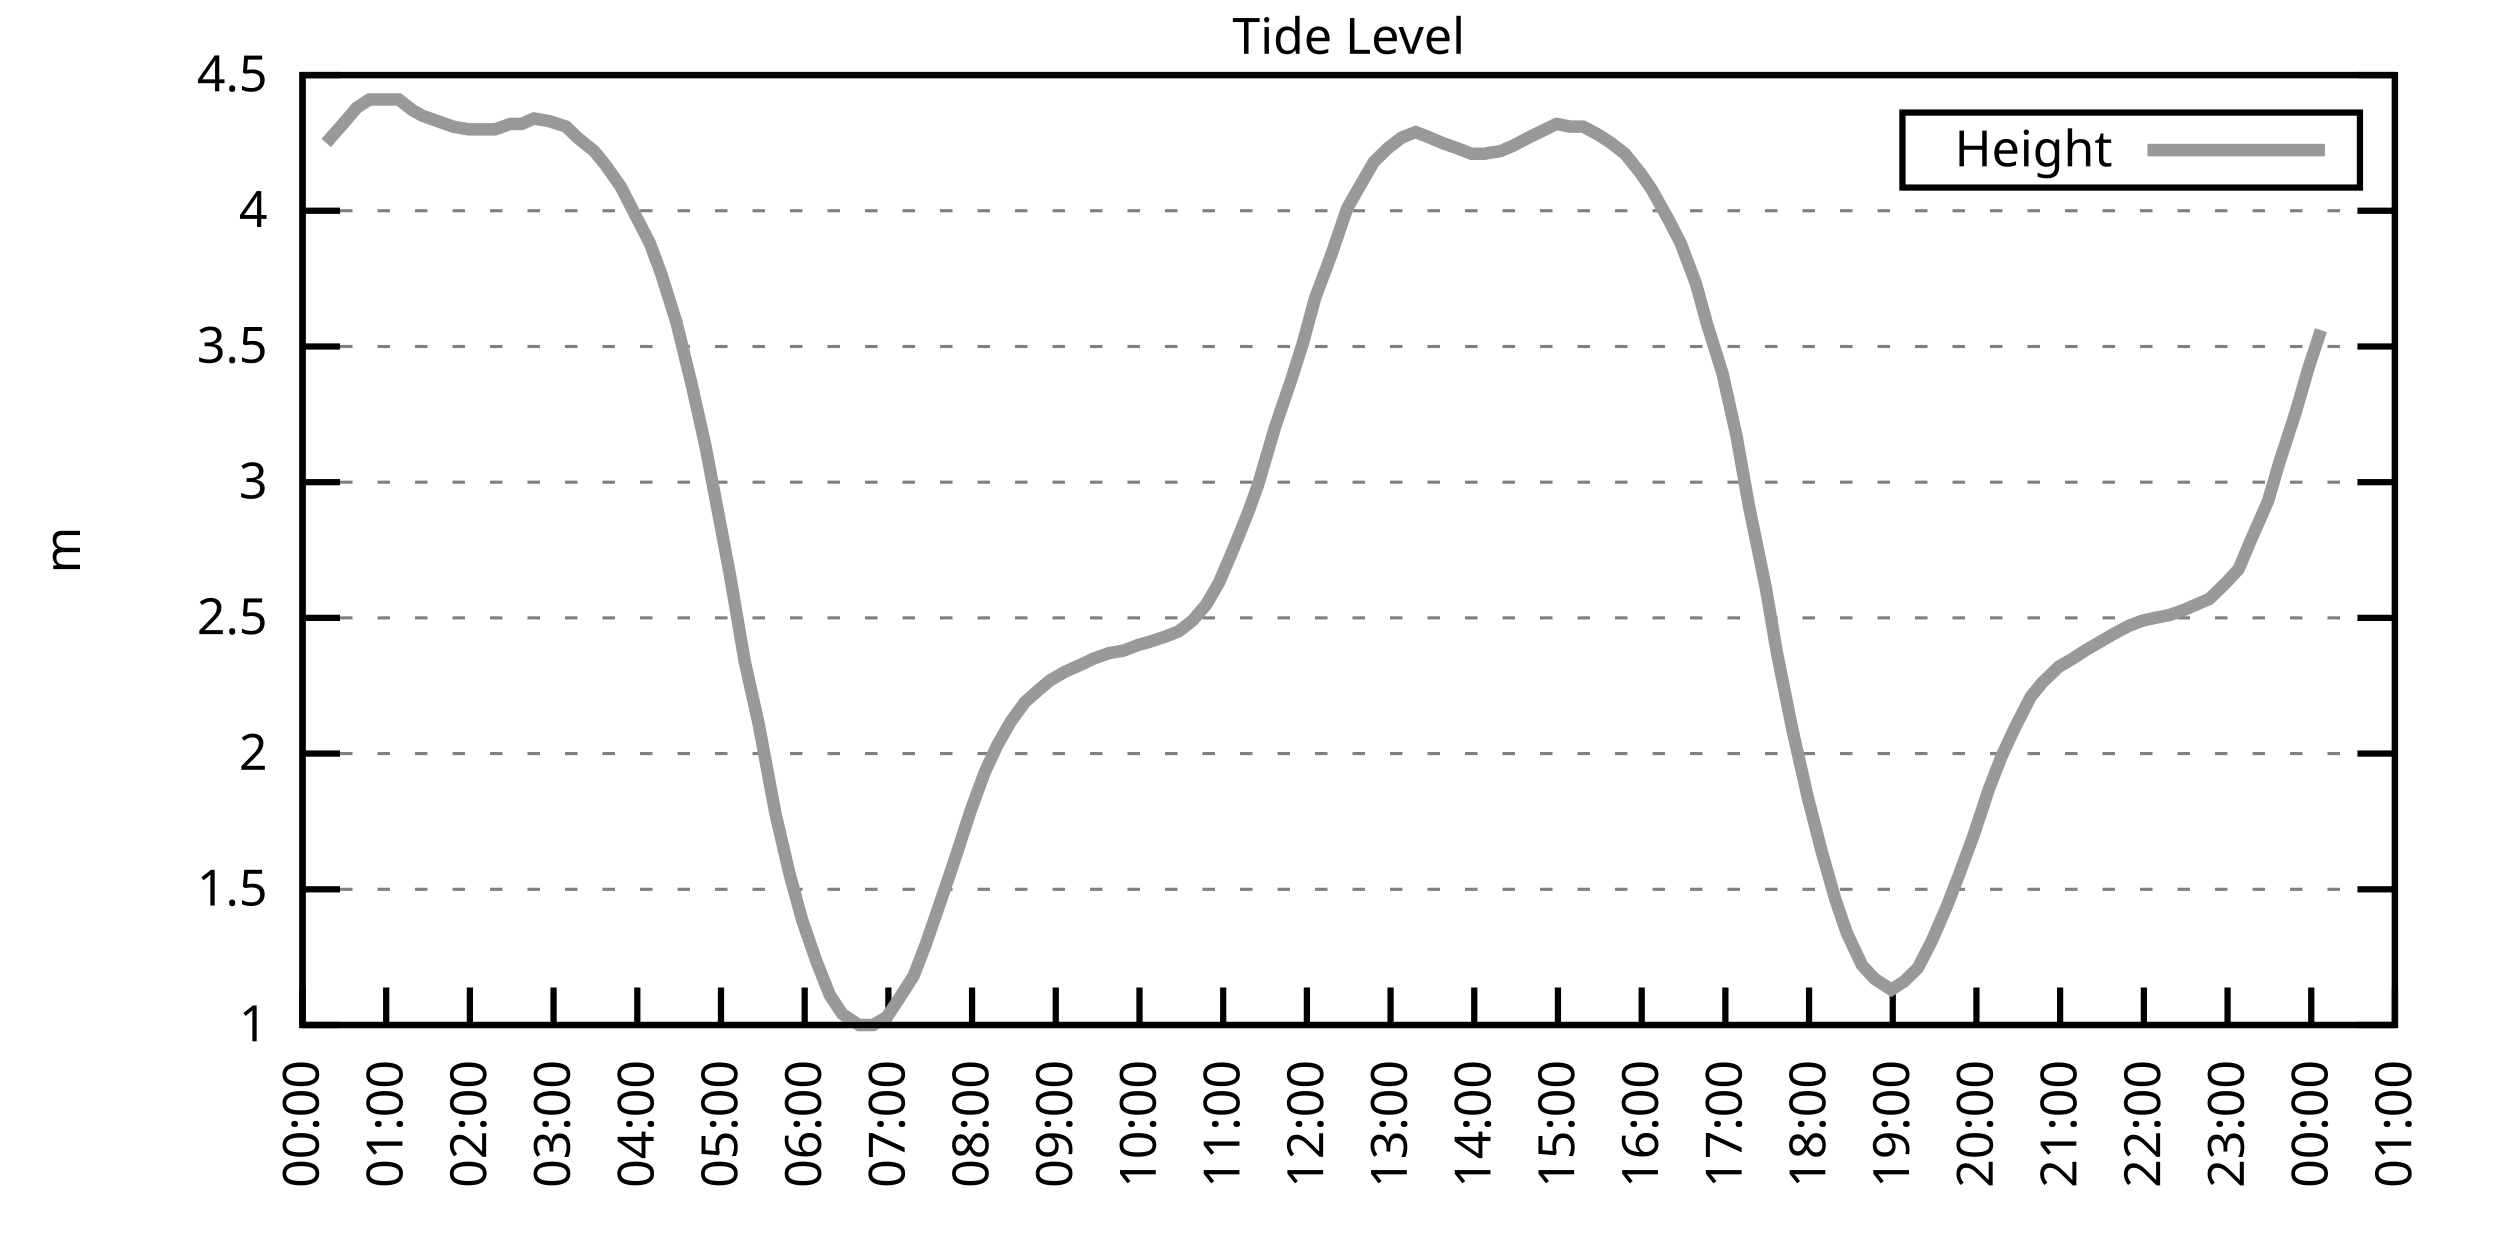
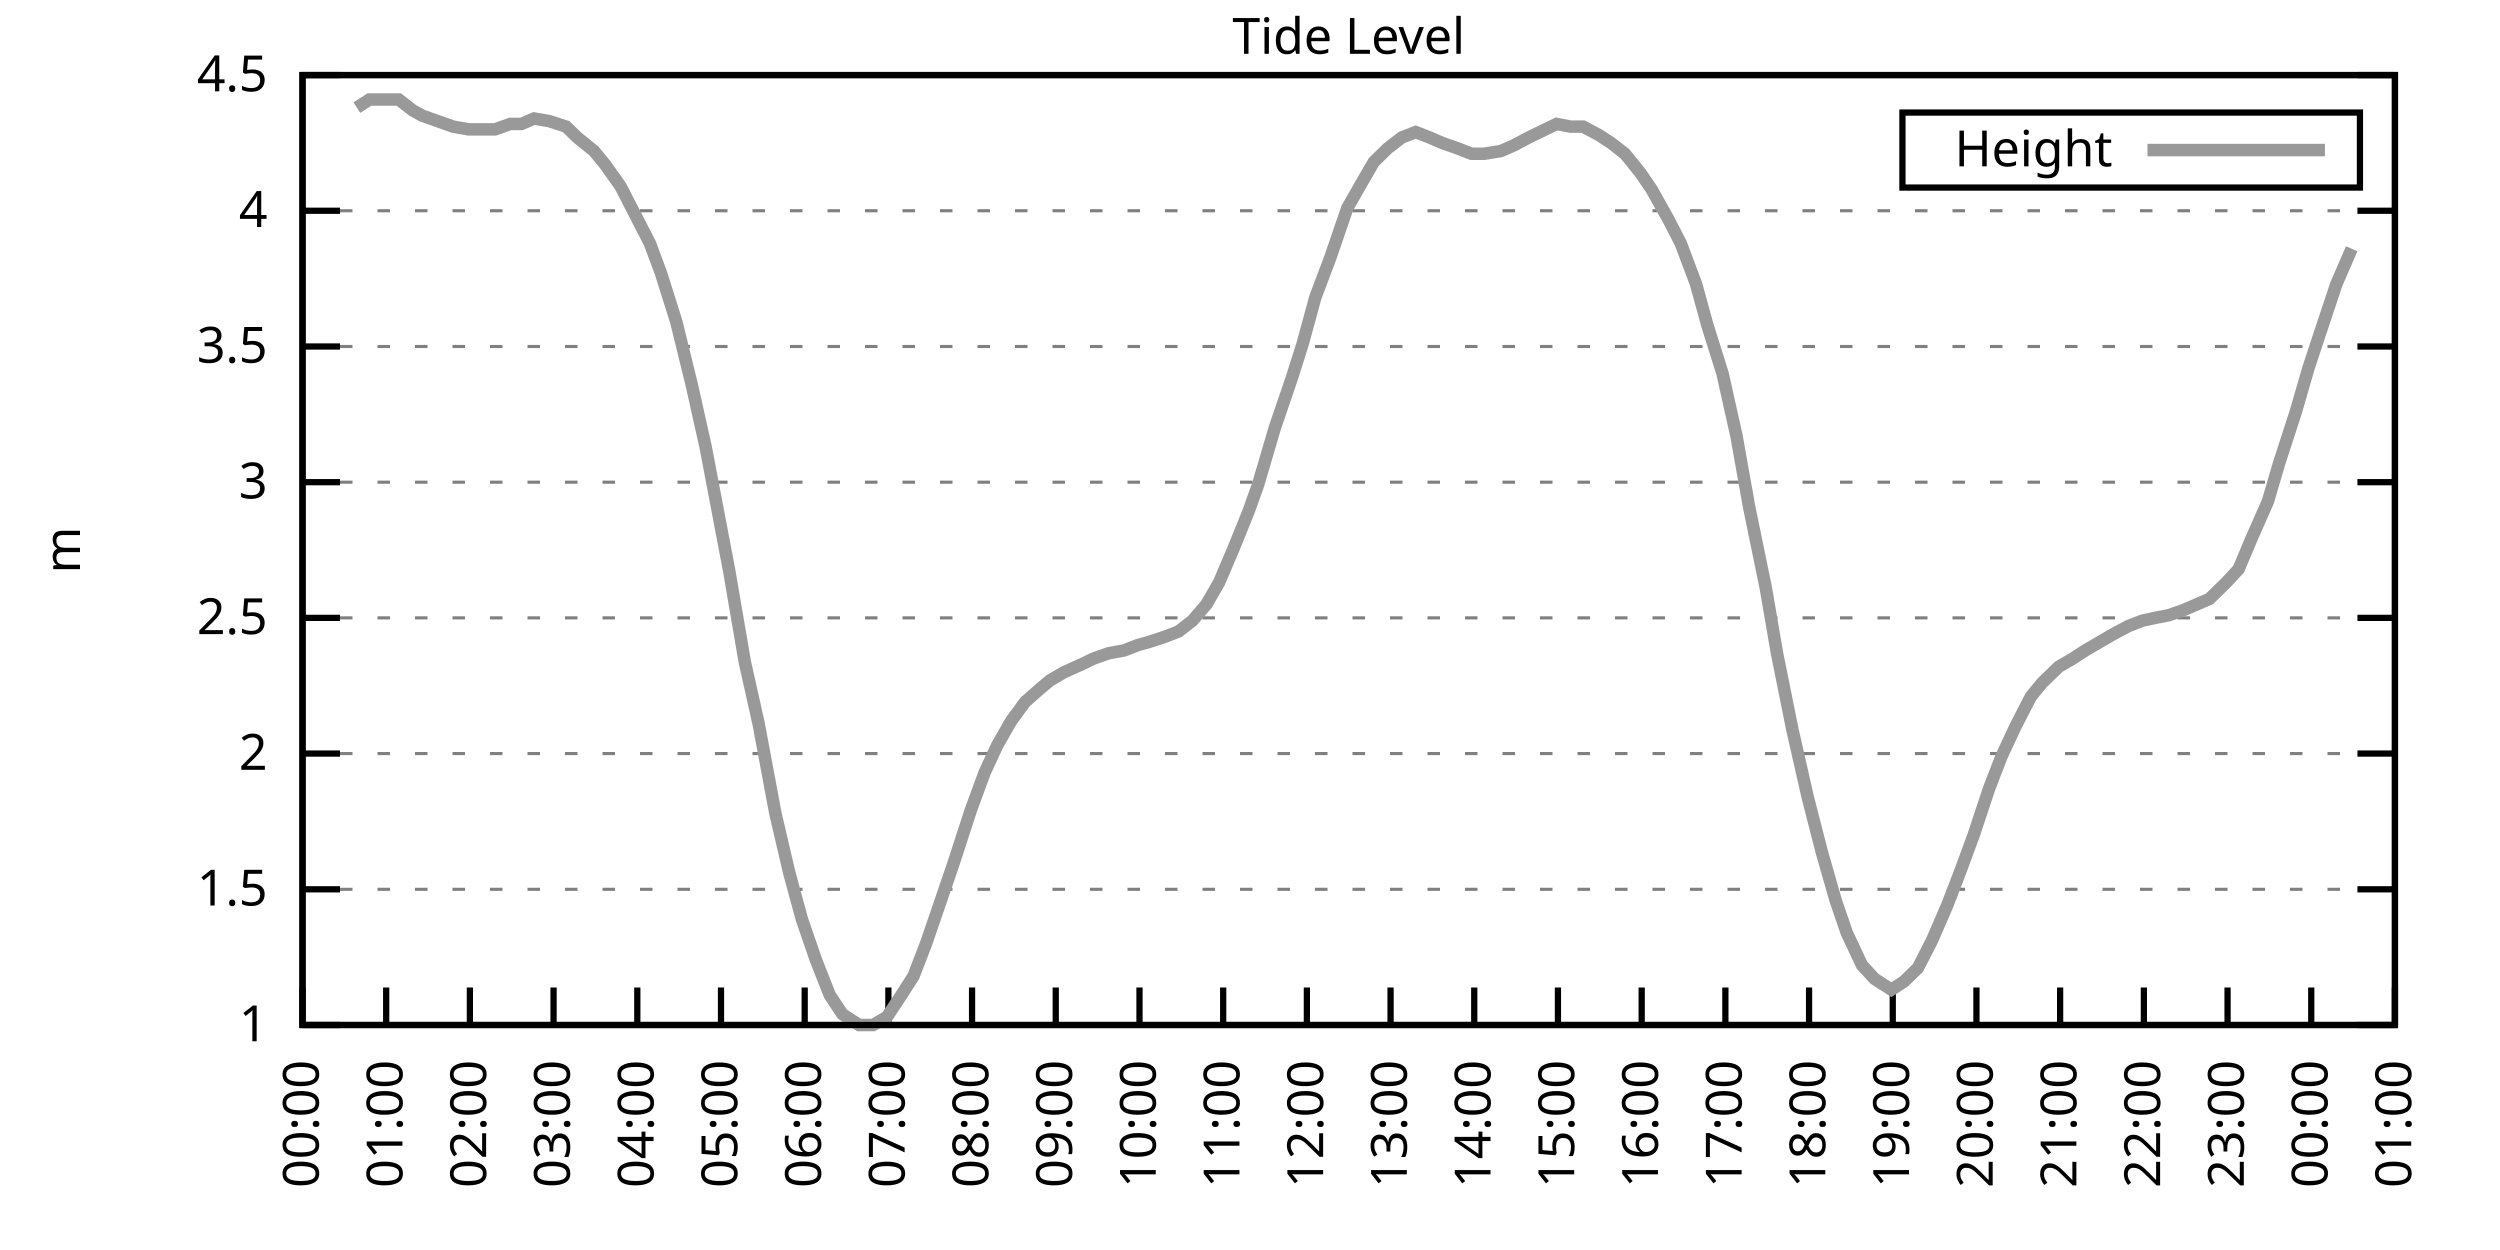
<svg xmlns="http://www.w3.org/2000/svg" xmlns:xlink="http://www.w3.org/1999/xlink" width="400" height="200" viewBox="0 0 400 200">
  <g id="gnuplot_canvas">
    <rect x="0" y="0" width="400" height="200" fill="none" />
    <defs>
      <circle id="gpDot" r="0.5" stroke-width="0.5" stroke="currentColor" />
      <path id="gpPt0" stroke-width="0.333" stroke="currentColor" d="M-1,0 h2 M0,-1 v2" />
      <path id="gpPt1" stroke-width="0.333" stroke="currentColor" d="M-1,-1 L1,1 M1,-1 L-1,1" />
      <path id="gpPt2" stroke-width="0.333" stroke="currentColor" d="M-1,0 L1,0 M0,-1 L0,1 M-1,-1 L1,1 M-1,1 L1,-1" />
      <rect id="gpPt3" stroke-width="0.333" stroke="currentColor" x="-1" y="-1" width="2" height="2" />
      <rect id="gpPt4" stroke-width="0.333" stroke="currentColor" fill="currentColor" x="-1" y="-1" width="2" height="2" />
      <circle id="gpPt5" stroke-width="0.333" stroke="currentColor" cx="0" cy="0" r="1" />
      <use xlink:href="#gpPt5" id="gpPt6" fill="currentColor" stroke="none" />
      <path id="gpPt7" stroke-width="0.333" stroke="currentColor" d="M0,-1.33 L-1.33,0.67 L1.33,0.67 z" />
      <use xlink:href="#gpPt7" id="gpPt8" fill="currentColor" stroke="none" />
      <use xlink:href="#gpPt7" id="gpPt9" stroke="currentColor" transform="rotate(180)" />
      <use xlink:href="#gpPt9" id="gpPt10" fill="currentColor" stroke="none" />
      <use xlink:href="#gpPt3" id="gpPt11" stroke="currentColor" transform="rotate(45)" />
      <use xlink:href="#gpPt11" id="gpPt12" fill="currentColor" stroke="none" />
      <path id="gpPt13" stroke-width="0.333" stroke="currentColor" d="M0,1.330 L1.265,0.411 L0.782,-1.067 L-0.782,-1.076 L-1.265,0.411 z" />
      <use xlink:href="#gpPt13" id="gpPt14" fill="currentColor" stroke="none" />
      <filter id="textbox" filterUnits="objectBoundingBox" x="0" y="0" height="1" width="1">
        <feFlood flood-color="white" flood-opacity="1" result="bgnd" />
        <feComposite in="SourceGraphic" in2="bgnd" operator="atop" />
      </filter>
      <filter id="greybox" filterUnits="objectBoundingBox" x="0" y="0" height="1" width="1">
        <feFlood flood-color="lightgrey" flood-opacity="1" result="grey" />
        <feComposite in="SourceGraphic" in2="grey" operator="atop" />
      </filter>
    </defs>
    <g fill="none" color="white" stroke="currentColor" stroke-width="1.00" stroke-linecap="butt" stroke-linejoin="miter">
</g>
    <g fill="none" color="black" stroke="currentColor" stroke-width="1.00" stroke-linecap="butt" stroke-linejoin="miter">
      <g stroke="none" shape-rendering="crispEdges">
        <polygon fill="rgb(255, 255, 255)" points="48.40,164.00 383.18,164.00 383.18,12.02 48.40,12.02 " />
      </g>
    </g>
    <g fill="none" color="black" stroke="currentColor" stroke-width="1.00" stroke-linecap="butt" stroke-linejoin="miter">
</g>
    <g fill="none" color="black" stroke="black" stroke-width="0.50" stroke-linecap="butt" stroke-linejoin="miter">
</g>
    <g fill="none" color="gray" stroke="currentColor" stroke-width="0.50" stroke-linecap="butt" stroke-linejoin="miter">
      <path stroke="gray" stroke-dasharray="2,4" class="gridline" d="M48.40,164.00 L383.19,164.00  " />
    </g>
    <g fill="none" color="gray" stroke="gray" stroke-width="1.00" stroke-linecap="butt" stroke-linejoin="miter">
</g>
    <g fill="none" color="black" stroke="currentColor" stroke-width="1.00" stroke-linecap="butt" stroke-linejoin="miter">
      <path stroke="black" d="M48.40,164.00 L54.40,164.00 M383.19,164.00 L377.19,164.00  " />
      <g transform="translate(42.80,166.60)" stroke="none" fill="black" font-family="Sans" font-size="8.00" text-anchor="end">
        <text>
          <tspan font-family="Sans"> 1</tspan>
        </text>
      </g>
    </g>
    <g fill="none" color="black" stroke="currentColor" stroke-width="1.00" stroke-linecap="butt" stroke-linejoin="miter">
</g>
    <g fill="none" color="black" stroke="black" stroke-width="0.50" stroke-linecap="butt" stroke-linejoin="miter">
</g>
    <g fill="none" color="gray" stroke="currentColor" stroke-width="0.50" stroke-linecap="butt" stroke-linejoin="miter">
      <path stroke="gray" stroke-dasharray="2,4" class="gridline" d="M48.40,142.29 L383.19,142.29  " />
    </g>
    <g fill="none" color="gray" stroke="gray" stroke-width="1.00" stroke-linecap="butt" stroke-linejoin="miter">
</g>
    <g fill="none" color="black" stroke="currentColor" stroke-width="1.00" stroke-linecap="butt" stroke-linejoin="miter">
      <path stroke="black" d="M48.40,142.29 L54.40,142.29 M383.19,142.29 L377.19,142.29  " />
      <g transform="translate(42.80,144.89)" stroke="none" fill="black" font-family="Sans" font-size="8.00" text-anchor="end">
        <text>
          <tspan font-family="Sans"> 1.5</tspan>
        </text>
      </g>
    </g>
    <g fill="none" color="black" stroke="currentColor" stroke-width="1.00" stroke-linecap="butt" stroke-linejoin="miter">
</g>
    <g fill="none" color="black" stroke="black" stroke-width="0.50" stroke-linecap="butt" stroke-linejoin="miter">
</g>
    <g fill="none" color="gray" stroke="currentColor" stroke-width="0.50" stroke-linecap="butt" stroke-linejoin="miter">
      <path stroke="gray" stroke-dasharray="2,4" class="gridline" d="M48.40,120.57 L383.19,120.57  " />
    </g>
    <g fill="none" color="gray" stroke="gray" stroke-width="1.00" stroke-linecap="butt" stroke-linejoin="miter">
</g>
    <g fill="none" color="black" stroke="currentColor" stroke-width="1.00" stroke-linecap="butt" stroke-linejoin="miter">
      <path stroke="black" d="M48.40,120.57 L54.40,120.57 M383.19,120.57 L377.19,120.57  " />
      <g transform="translate(42.80,123.17)" stroke="none" fill="black" font-family="Sans" font-size="8.00" text-anchor="end">
        <text>
          <tspan font-family="Sans"> 2</tspan>
        </text>
      </g>
    </g>
    <g fill="none" color="black" stroke="currentColor" stroke-width="1.00" stroke-linecap="butt" stroke-linejoin="miter">
</g>
    <g fill="none" color="black" stroke="black" stroke-width="0.50" stroke-linecap="butt" stroke-linejoin="miter">
</g>
    <g fill="none" color="gray" stroke="currentColor" stroke-width="0.50" stroke-linecap="butt" stroke-linejoin="miter">
      <path stroke="gray" stroke-dasharray="2,4" class="gridline" d="M48.40,98.86 L383.19,98.86  " />
    </g>
    <g fill="none" color="gray" stroke="gray" stroke-width="1.00" stroke-linecap="butt" stroke-linejoin="miter">
</g>
    <g fill="none" color="black" stroke="currentColor" stroke-width="1.00" stroke-linecap="butt" stroke-linejoin="miter">
      <path stroke="black" d="M48.40,98.86 L54.40,98.86 M383.19,98.86 L377.19,98.86  " />
      <g transform="translate(42.80,101.46)" stroke="none" fill="black" font-family="Sans" font-size="8.00" text-anchor="end">
        <text>
          <tspan font-family="Sans"> 2.5</tspan>
        </text>
      </g>
    </g>
    <g fill="none" color="black" stroke="currentColor" stroke-width="1.00" stroke-linecap="butt" stroke-linejoin="miter">
</g>
    <g fill="none" color="black" stroke="black" stroke-width="0.50" stroke-linecap="butt" stroke-linejoin="miter">
</g>
    <g fill="none" color="gray" stroke="currentColor" stroke-width="0.50" stroke-linecap="butt" stroke-linejoin="miter">
      <path stroke="gray" stroke-dasharray="2,4" class="gridline" d="M48.40,77.15 L383.19,77.15  " />
    </g>
    <g fill="none" color="gray" stroke="gray" stroke-width="1.00" stroke-linecap="butt" stroke-linejoin="miter">
</g>
    <g fill="none" color="black" stroke="currentColor" stroke-width="1.00" stroke-linecap="butt" stroke-linejoin="miter">
      <path stroke="black" d="M48.40,77.15 L54.40,77.15 M383.19,77.15 L377.19,77.15  " />
      <g transform="translate(42.80,79.75)" stroke="none" fill="black" font-family="Sans" font-size="8.00" text-anchor="end">
        <text>
          <tspan font-family="Sans"> 3</tspan>
        </text>
      </g>
    </g>
    <g fill="none" color="black" stroke="currentColor" stroke-width="1.00" stroke-linecap="butt" stroke-linejoin="miter">
</g>
    <g fill="none" color="black" stroke="black" stroke-width="0.50" stroke-linecap="butt" stroke-linejoin="miter">
</g>
    <g fill="none" color="gray" stroke="currentColor" stroke-width="0.50" stroke-linecap="butt" stroke-linejoin="miter">
      <path stroke="gray" stroke-dasharray="2,4" class="gridline" d="M48.40,55.44 L383.19,55.44  " />
    </g>
    <g fill="none" color="gray" stroke="gray" stroke-width="1.00" stroke-linecap="butt" stroke-linejoin="miter">
</g>
    <g fill="none" color="black" stroke="currentColor" stroke-width="1.00" stroke-linecap="butt" stroke-linejoin="miter">
      <path stroke="black" d="M48.40,55.44 L54.40,55.44 M383.19,55.44 L377.19,55.44  " />
      <g transform="translate(42.80,58.04)" stroke="none" fill="black" font-family="Sans" font-size="8.00" text-anchor="end">
        <text>
          <tspan font-family="Sans"> 3.5</tspan>
        </text>
      </g>
    </g>
    <g fill="none" color="black" stroke="currentColor" stroke-width="1.00" stroke-linecap="butt" stroke-linejoin="miter">
</g>
    <g fill="none" color="black" stroke="black" stroke-width="0.50" stroke-linecap="butt" stroke-linejoin="miter">
</g>
    <g fill="none" color="gray" stroke="currentColor" stroke-width="0.50" stroke-linecap="butt" stroke-linejoin="miter">
      <path stroke="gray" stroke-dasharray="2,4" class="gridline" d="M48.40,33.72 L383.19,33.72  " />
    </g>
    <g fill="none" color="gray" stroke="gray" stroke-width="1.00" stroke-linecap="butt" stroke-linejoin="miter">
</g>
    <g fill="none" color="black" stroke="currentColor" stroke-width="1.00" stroke-linecap="butt" stroke-linejoin="miter">
      <path stroke="black" d="M48.40,33.72 L54.40,33.72 M383.19,33.72 L377.19,33.72  " />
      <g transform="translate(42.80,36.32)" stroke="none" fill="black" font-family="Sans" font-size="8.00" text-anchor="end">
        <text>
          <tspan font-family="Sans"> 4</tspan>
        </text>
      </g>
    </g>
    <g fill="none" color="black" stroke="currentColor" stroke-width="1.00" stroke-linecap="butt" stroke-linejoin="miter">
</g>
    <g fill="none" color="black" stroke="black" stroke-width="0.50" stroke-linecap="butt" stroke-linejoin="miter">
</g>
    <g fill="none" color="gray" stroke="currentColor" stroke-width="0.50" stroke-linecap="butt" stroke-linejoin="miter">
      <path stroke="gray" stroke-dasharray="2,4" class="gridline" d="M48.40,12.01 L383.19,12.01  " />
    </g>
    <g fill="none" color="gray" stroke="gray" stroke-width="1.00" stroke-linecap="butt" stroke-linejoin="miter">
</g>
    <g fill="none" color="black" stroke="currentColor" stroke-width="1.00" stroke-linecap="butt" stroke-linejoin="miter">
      <path stroke="black" d="M48.40,12.01 L54.40,12.01 M383.19,12.01 L377.19,12.01  " />
      <g transform="translate(42.80,14.61)" stroke="none" fill="black" font-family="Sans" font-size="8.00" text-anchor="end">
        <text>
          <tspan font-family="Sans"> 4.5</tspan>
        </text>
      </g>
    </g>
    <g fill="none" color="black" stroke="currentColor" stroke-width="1.00" stroke-linecap="butt" stroke-linejoin="miter">
      <path stroke="black" d="M48.40,164.00 L48.40,158.00  " />
      <g transform="translate(51.00,169.60) rotate(270.00)" stroke="none" fill="black" font-family="Sans" font-size="8.00" text-anchor="end">
        <text>
          <tspan font-family="Sans">00:00</tspan>
        </text>
      </g>
    </g>
    <g fill="none" color="black" stroke="currentColor" stroke-width="1.00" stroke-linecap="butt" stroke-linejoin="miter">
      <path stroke="black" d="M61.79,164.00 L61.79,158.00  " />
      <g transform="translate(64.39,169.60) rotate(270.00)" stroke="none" fill="black" font-family="Sans" font-size="8.00" text-anchor="end">
        <text>
          <tspan font-family="Sans">01:00</tspan>
        </text>
      </g>
    </g>
    <g fill="none" color="black" stroke="currentColor" stroke-width="1.00" stroke-linecap="butt" stroke-linejoin="miter">
      <path stroke="black" d="M75.18,164.00 L75.18,158.00  " />
      <g transform="translate(77.78,169.60) rotate(270.00)" stroke="none" fill="black" font-family="Sans" font-size="8.00" text-anchor="end">
        <text>
          <tspan font-family="Sans">02:00</tspan>
        </text>
      </g>
    </g>
    <g fill="none" color="black" stroke="currentColor" stroke-width="1.00" stroke-linecap="butt" stroke-linejoin="miter">
      <path stroke="black" d="M88.57,164.00 L88.57,158.00  " />
      <g transform="translate(91.17,169.60) rotate(270.00)" stroke="none" fill="black" font-family="Sans" font-size="8.00" text-anchor="end">
        <text>
          <tspan font-family="Sans">03:00</tspan>
        </text>
      </g>
    </g>
    <g fill="none" color="black" stroke="currentColor" stroke-width="1.00" stroke-linecap="butt" stroke-linejoin="miter">
      <path stroke="black" d="M101.97,164.00 L101.97,158.00  " />
      <g transform="translate(104.57,169.60) rotate(270.00)" stroke="none" fill="black" font-family="Sans" font-size="8.00" text-anchor="end">
        <text>
          <tspan font-family="Sans">04:00</tspan>
        </text>
      </g>
    </g>
    <g fill="none" color="black" stroke="currentColor" stroke-width="1.00" stroke-linecap="butt" stroke-linejoin="miter">
      <path stroke="black" d="M115.36,164.00 L115.36,158.00  " />
      <g transform="translate(117.96,169.60) rotate(270.00)" stroke="none" fill="black" font-family="Sans" font-size="8.00" text-anchor="end">
        <text>
          <tspan font-family="Sans">05:00</tspan>
        </text>
      </g>
    </g>
    <g fill="none" color="black" stroke="currentColor" stroke-width="1.00" stroke-linecap="butt" stroke-linejoin="miter">
      <path stroke="black" d="M128.75,164.00 L128.75,158.00  " />
      <g transform="translate(131.35,169.60) rotate(270.00)" stroke="none" fill="black" font-family="Sans" font-size="8.00" text-anchor="end">
        <text>
          <tspan font-family="Sans">06:00</tspan>
        </text>
      </g>
    </g>
    <g fill="none" color="black" stroke="currentColor" stroke-width="1.00" stroke-linecap="butt" stroke-linejoin="miter">
      <path stroke="black" d="M142.14,164.00 L142.14,158.00  " />
      <g transform="translate(144.74,169.60) rotate(270.00)" stroke="none" fill="black" font-family="Sans" font-size="8.00" text-anchor="end">
        <text>
          <tspan font-family="Sans">07:00</tspan>
        </text>
      </g>
    </g>
    <g fill="none" color="black" stroke="currentColor" stroke-width="1.00" stroke-linecap="butt" stroke-linejoin="miter">
      <path stroke="black" d="M155.53,164.00 L155.53,158.00  " />
      <g transform="translate(158.13,169.60) rotate(270.00)" stroke="none" fill="black" font-family="Sans" font-size="8.00" text-anchor="end">
        <text>
          <tspan font-family="Sans">08:00</tspan>
        </text>
      </g>
    </g>
    <g fill="none" color="black" stroke="currentColor" stroke-width="1.00" stroke-linecap="butt" stroke-linejoin="miter">
      <path stroke="black" d="M168.92,164.00 L168.92,158.00  " />
      <g transform="translate(171.52,169.60) rotate(270.00)" stroke="none" fill="black" font-family="Sans" font-size="8.00" text-anchor="end">
        <text>
          <tspan font-family="Sans">09:00</tspan>
        </text>
      </g>
    </g>
    <g fill="none" color="black" stroke="currentColor" stroke-width="1.00" stroke-linecap="butt" stroke-linejoin="miter">
      <path stroke="black" d="M182.32,164.00 L182.32,158.00  " />
      <g transform="translate(184.92,169.60) rotate(270.00)" stroke="none" fill="black" font-family="Sans" font-size="8.00" text-anchor="end">
        <text>
          <tspan font-family="Sans">10:00</tspan>
        </text>
      </g>
    </g>
    <g fill="none" color="black" stroke="currentColor" stroke-width="1.00" stroke-linecap="butt" stroke-linejoin="miter">
      <path stroke="black" d="M195.71,164.00 L195.71,158.00  " />
      <g transform="translate(198.31,169.60) rotate(270.00)" stroke="none" fill="black" font-family="Sans" font-size="8.00" text-anchor="end">
        <text>
          <tspan font-family="Sans">11:00</tspan>
        </text>
      </g>
    </g>
    <g fill="none" color="black" stroke="currentColor" stroke-width="1.00" stroke-linecap="butt" stroke-linejoin="miter">
      <path stroke="black" d="M209.10,164.00 L209.10,158.00  " />
      <g transform="translate(211.70,169.60) rotate(270.00)" stroke="none" fill="black" font-family="Sans" font-size="8.00" text-anchor="end">
        <text>
          <tspan font-family="Sans">12:00</tspan>
        </text>
      </g>
    </g>
    <g fill="none" color="black" stroke="currentColor" stroke-width="1.00" stroke-linecap="butt" stroke-linejoin="miter">
      <path stroke="black" d="M222.49,164.00 L222.49,158.00  " />
      <g transform="translate(225.09,169.60) rotate(270.00)" stroke="none" fill="black" font-family="Sans" font-size="8.00" text-anchor="end">
        <text>
          <tspan font-family="Sans">13:00</tspan>
        </text>
      </g>
    </g>
    <g fill="none" color="black" stroke="currentColor" stroke-width="1.00" stroke-linecap="butt" stroke-linejoin="miter">
      <path stroke="black" d="M235.88,164.00 L235.88,158.00  " />
      <g transform="translate(238.48,169.60) rotate(270.00)" stroke="none" fill="black" font-family="Sans" font-size="8.00" text-anchor="end">
        <text>
          <tspan font-family="Sans">14:00</tspan>
        </text>
      </g>
    </g>
    <g fill="none" color="black" stroke="currentColor" stroke-width="1.00" stroke-linecap="butt" stroke-linejoin="miter">
      <path stroke="black" d="M249.27,164.00 L249.27,158.00  " />
      <g transform="translate(251.87,169.60) rotate(270.00)" stroke="none" fill="black" font-family="Sans" font-size="8.00" text-anchor="end">
        <text>
          <tspan font-family="Sans">15:00</tspan>
        </text>
      </g>
    </g>
    <g fill="none" color="black" stroke="currentColor" stroke-width="1.00" stroke-linecap="butt" stroke-linejoin="miter">
      <path stroke="black" d="M262.67,164.00 L262.67,158.00  " />
      <g transform="translate(265.27,169.60) rotate(270.00)" stroke="none" fill="black" font-family="Sans" font-size="8.00" text-anchor="end">
        <text>
          <tspan font-family="Sans">16:00</tspan>
        </text>
      </g>
    </g>
    <g fill="none" color="black" stroke="currentColor" stroke-width="1.00" stroke-linecap="butt" stroke-linejoin="miter">
      <path stroke="black" d="M276.06,164.00 L276.06,158.00  " />
      <g transform="translate(278.66,169.60) rotate(270.00)" stroke="none" fill="black" font-family="Sans" font-size="8.00" text-anchor="end">
        <text>
          <tspan font-family="Sans">17:00</tspan>
        </text>
      </g>
    </g>
    <g fill="none" color="black" stroke="currentColor" stroke-width="1.00" stroke-linecap="butt" stroke-linejoin="miter">
      <path stroke="black" d="M289.45,164.00 L289.45,158.00  " />
      <g transform="translate(292.05,169.60) rotate(270.00)" stroke="none" fill="black" font-family="Sans" font-size="8.00" text-anchor="end">
        <text>
          <tspan font-family="Sans">18:00</tspan>
        </text>
      </g>
    </g>
    <g fill="none" color="black" stroke="currentColor" stroke-width="1.00" stroke-linecap="butt" stroke-linejoin="miter">
      <path stroke="black" d="M302.84,164.00 L302.84,158.00  " />
      <g transform="translate(305.44,169.60) rotate(270.00)" stroke="none" fill="black" font-family="Sans" font-size="8.00" text-anchor="end">
        <text>
          <tspan font-family="Sans">19:00</tspan>
        </text>
      </g>
    </g>
    <g fill="none" color="black" stroke="currentColor" stroke-width="1.00" stroke-linecap="butt" stroke-linejoin="miter">
      <path stroke="black" d="M316.23,164.00 L316.23,158.00  " />
      <g transform="translate(318.83,169.60) rotate(270.00)" stroke="none" fill="black" font-family="Sans" font-size="8.00" text-anchor="end">
        <text>
          <tspan font-family="Sans">20:00</tspan>
        </text>
      </g>
    </g>
    <g fill="none" color="black" stroke="currentColor" stroke-width="1.00" stroke-linecap="butt" stroke-linejoin="miter">
      <path stroke="black" d="M329.62,164.00 L329.62,158.00  " />
      <g transform="translate(332.22,169.60) rotate(270.00)" stroke="none" fill="black" font-family="Sans" font-size="8.00" text-anchor="end">
        <text>
          <tspan font-family="Sans">21:00</tspan>
        </text>
      </g>
    </g>
    <g fill="none" color="black" stroke="currentColor" stroke-width="1.00" stroke-linecap="butt" stroke-linejoin="miter">
      <path stroke="black" d="M343.02,164.00 L343.02,158.00  " />
      <g transform="translate(345.62,169.60) rotate(270.00)" stroke="none" fill="black" font-family="Sans" font-size="8.00" text-anchor="end">
        <text>
          <tspan font-family="Sans">22:00</tspan>
        </text>
      </g>
    </g>
    <g fill="none" color="black" stroke="currentColor" stroke-width="1.00" stroke-linecap="butt" stroke-linejoin="miter">
      <path stroke="black" d="M356.41,164.00 L356.41,158.00  " />
      <g transform="translate(359.01,169.60) rotate(270.00)" stroke="none" fill="black" font-family="Sans" font-size="8.00" text-anchor="end">
        <text>
          <tspan font-family="Sans">23:00</tspan>
        </text>
      </g>
    </g>
    <g fill="none" color="black" stroke="currentColor" stroke-width="1.00" stroke-linecap="butt" stroke-linejoin="miter">
      <path stroke="black" d="M369.80,164.00 L369.80,158.00  " />
      <g transform="translate(372.40,169.60) rotate(270.00)" stroke="none" fill="black" font-family="Sans" font-size="8.00" text-anchor="end">
        <text>
          <tspan font-family="Sans">00:00</tspan>
        </text>
      </g>
    </g>
    <g fill="none" color="black" stroke="currentColor" stroke-width="1.00" stroke-linecap="butt" stroke-linejoin="miter">
      <path stroke="black" d="M383.19,164.00 L383.19,158.00  " />
      <g transform="translate(385.79,169.60) rotate(270.00)" stroke="none" fill="black" font-family="Sans" font-size="8.00" text-anchor="end">
        <text>
          <tspan font-family="Sans">01:00</tspan>
        </text>
      </g>
    </g>
    <g fill="none" color="black" stroke="currentColor" stroke-width="1.00" stroke-linecap="butt" stroke-linejoin="miter">
</g>
    <g fill="none" color="black" stroke="currentColor" stroke-width="1.00" stroke-linecap="butt" stroke-linejoin="miter">
      <path stroke="black" d="M48.40,12.01 L48.40,164.00 L383.19,164.00 L383.19,12.01 L48.40,12.01 Z  " />
    </g>
    <g fill="none" color="black" stroke="currentColor" stroke-width="1.00" stroke-linecap="butt" stroke-linejoin="miter">
</g>
    <g fill="none" color="black" stroke="currentColor" stroke-width="1.00" stroke-linecap="butt" stroke-linejoin="miter">
      <path stroke="black" d="M304.39,30.01 L304.39,18.01 L377.59,18.01 L377.59,30.01 L304.39,30.01 Z  " />
    </g>
    <g id="Tide_level_plot_1">
      <g fill="none" color="white" stroke="black" stroke-width="2.00" stroke-linecap="butt" stroke-linejoin="miter">
</g>
      <g fill="none" color="black" stroke="currentColor" stroke-width="2.00" stroke-linecap="butt" stroke-linejoin="miter">
        <g transform="translate(337.99,26.61)" stroke="none" fill="black" font-family="Sans" font-size="8.00" text-anchor="end">
          <text>
            <tspan font-family="Sans">Height</tspan>
          </text>
        </g>
      </g>
      <g fill="none" color="black" stroke="currentColor" stroke-width="2.00" stroke-linecap="butt" stroke-linejoin="miter">
-         <path stroke="rgb(153, 153, 153)" d="M343.59,24.01 L371.99,24.01 M52.19,22.87 L54.87,19.83 L57.10,17.22 L59.11,15.92 L61.57,15.92 L63.80,15.92   L66.03,17.66 L67.59,18.52 L70.05,19.39 L72.50,20.26 L74.96,20.70 L76.52,20.70 L79.20,20.70 L81.66,19.83   L83.44,19.83 L85.45,18.96 L87.91,19.39 L90.58,20.26 L92.37,22.00 L95.05,24.17 L96.83,26.34 L99.29,29.81   L101.30,33.72 L103.98,38.93 L105.76,43.71 L108.22,51.53 L110.67,61.52 L112.90,71.50 L114.47,79.75 L116.70,91.48   L119.15,105.81 L121.38,115.80 L124.06,130.13 L126.29,139.68 L128.30,147.06 L130.54,153.58 L132.77,159.22 L134.78,162.26   L137.45,164.00 L139.69,164.00 L141.92,162.70 L143.93,159.66 L146.16,156.18 L148.17,150.97 L150.85,143.16 L152.63,137.94   L155.31,129.69 L157.54,123.61 L159.55,119.27 L161.78,115.36 L164.01,112.32 L166.47,110.15 L168.03,108.85 L170.26,107.55   L173.17,106.24 L174.95,105.38 L177.41,104.51 L179.86,104.07 L182.09,103.20 L183.66,102.77 L186.33,101.90 L188.57,101.03   L190.80,99.30 L193.03,96.69 L195.04,93.22 L197.27,88.00 L199.73,81.93 L201.29,77.58 L203.97,68.46 L206.64,60.65   L208.43,55.00 L210.44,47.62 L212.89,41.11 L215.57,33.29 L217.80,29.38 L219.81,25.91 L222.04,23.73 L224.28,22.00   L226.51,21.13 L228.74,22.00 L230.75,22.87 L233.20,23.73 L235.44,24.60 L237.44,24.60 L240.12,24.17 L242.13,23.30   L244.59,22.00 L246.37,21.13 L249.05,19.83 L251.28,20.26 L253.29,20.26 L255.75,21.56 L257.76,22.87 L259.99,24.60   L262.44,27.64 L264.23,30.25 L266.91,35.03 L268.92,38.93 L271.37,45.45 L273.16,51.96 L275.61,59.78 L277.84,69.77   L279.85,81.06 L282.53,94.08 L284.32,104.51 L286.77,116.67 L289.23,127.52 L291.46,136.21 L293.69,144.02 L295.48,149.24   L297.93,154.45 L299.94,156.62 L302.62,158.35 L304.63,157.05 L306.86,154.88 L309.09,150.54 L311.54,144.89 L313.55,139.68   L315.79,133.60 L318.24,126.22 L320.25,121.01 L322.48,116.23 L324.94,111.45 L326.72,109.28 L329.40,106.68 L331.63,105.38   L333.64,104.07 L335.87,102.77 L338.10,101.47 L340.56,100.16 L342.79,99.30 L344.80,98.86 L347.03,98.43 L349.49,97.56   L351.50,96.69 L353.51,95.82 L356.18,93.22 L358.19,91.04 L360.20,86.27 L362.88,80.19 L364.66,74.11 L367.34,65.86   L369.35,58.91 L371.36,52.83  " />
+         <path stroke="rgb(153, 153, 153)" d="M343.59,24.01 L371.99,24.01 M57.10,17.22 L59.11,15.92 L61.57,15.92 L63.80,15.92 L66.03,17.66 L67.59,18.52   L70.05,19.39 L72.50,20.26 L74.96,20.70 L76.52,20.70 L79.20,20.70 L81.66,19.83 L83.44,19.83 L85.45,18.96   L87.91,19.39 L90.58,20.26 L92.37,22.00 L95.05,24.17 L96.83,26.34 L99.29,29.81 L101.30,33.72 L103.98,38.93   L105.76,43.71 L108.22,51.53 L110.67,61.52 L112.90,71.50 L114.47,79.75 L116.70,91.48 L119.15,105.81 L121.38,115.80   L124.06,130.13 L126.29,139.68 L128.30,147.06 L130.54,153.58 L132.77,159.22 L134.78,162.26 L137.45,164.00 L139.69,164.00   L141.92,162.70 L143.93,159.66 L146.16,156.18 L148.17,150.97 L150.85,143.16 L152.63,137.94 L155.31,129.69 L157.54,123.61   L159.55,119.27 L161.78,115.36 L164.01,112.32 L166.47,110.15 L168.03,108.85 L170.26,107.55 L173.17,106.24 L174.95,105.38   L177.41,104.51 L179.86,104.07 L182.09,103.20 L183.66,102.77 L186.33,101.90 L188.57,101.03 L190.80,99.30 L193.03,96.69   L195.04,93.22 L197.27,88.00 L199.73,81.93 L201.29,77.58 L203.97,68.46 L206.64,60.65 L208.43,55.00 L210.44,47.62   L212.89,41.11 L215.57,33.29 L217.80,29.38 L219.81,25.91 L222.04,23.73 L224.28,22.00 L226.51,21.13 L228.74,22.00   L230.75,22.87 L233.20,23.73 L235.44,24.60 L237.44,24.60 L240.12,24.17 L242.13,23.30 L244.59,22.00 L246.37,21.13   L249.05,19.83 L251.28,20.26 L253.29,20.26 L255.75,21.56 L257.76,22.87 L259.99,24.60 L262.44,27.64 L264.23,30.25   L266.91,35.03 L268.92,38.93 L271.37,45.45 L273.16,51.96 L275.61,59.78 L277.84,69.77 L279.85,81.06 L282.53,94.08   L284.32,104.51 L286.77,116.67 L289.23,127.52 L291.46,136.21 L293.69,144.02 L295.48,149.24 L297.93,154.45 L299.94,156.62   L302.62,158.35 L304.63,157.05 L306.86,154.88 L309.09,150.54 L311.54,144.89 L313.55,139.68 L315.79,133.60 L318.24,126.22   L320.25,121.01 L322.48,116.23 L324.94,111.45 L326.72,109.28 L329.40,106.68 L331.63,105.38 L333.64,104.07 L335.87,102.77   L338.10,101.47 L340.56,100.16 L342.79,99.30 L344.80,98.86 L347.03,98.43 L349.49,97.56 L351.50,96.69 L353.51,95.82   L356.18,93.22 L358.19,91.04 L360.20,86.27 L362.88,80.19 L364.66,74.11 L367.34,65.86 L369.35,58.91 L371.36,52.83   L373.82,45.45 L376.27,39.80  " />
      </g>
    </g>
    <g fill="none" color="black" stroke="currentColor" stroke-width="2.00" stroke-linecap="butt" stroke-linejoin="miter">
</g>
    <g fill="none" color="black" stroke="black" stroke-width="1.00" stroke-linecap="butt" stroke-linejoin="miter">
</g>
    <g fill="none" color="black" stroke="currentColor" stroke-width="1.00" stroke-linecap="butt" stroke-linejoin="miter">
      <path stroke="black" d="M48.40,12.01 L48.40,164.00 L383.19,164.00 L383.19,12.01 L48.40,12.01 Z  " />
      <g transform="translate(12.80,88.01) rotate(270.00)" stroke="none" fill="black" font-family="Sans" font-size="8.00" text-anchor="middle">
        <text>
          <tspan font-family="Sans">m</tspan>
        </text>
      </g>
    </g>
    <g fill="none" color="black" stroke="currentColor" stroke-width="1.00" stroke-linecap="butt" stroke-linejoin="miter">
</g>
    <g fill="none" color="black" stroke="currentColor" stroke-width="1.00" stroke-linecap="butt" stroke-linejoin="miter">
      <g transform="translate(215.79,8.61)" stroke="none" fill="black" font-family="Sans" font-size="8.00" text-anchor="middle">
        <text>
          <tspan font-family="Sans">Tide Level</tspan>
        </text>
      </g>
    </g>
    <g fill="none" color="black" stroke="currentColor" stroke-width="1.00" stroke-linecap="butt" stroke-linejoin="miter">
</g>
  </g>
</svg>
